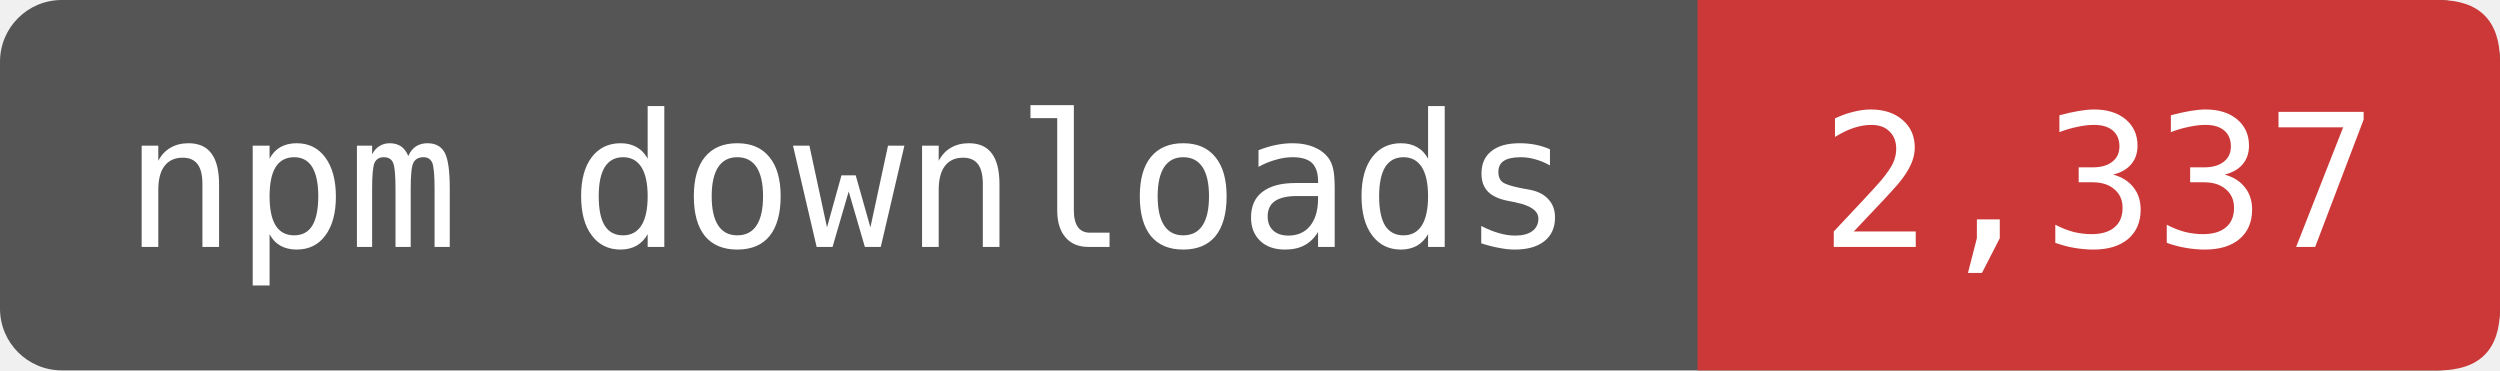
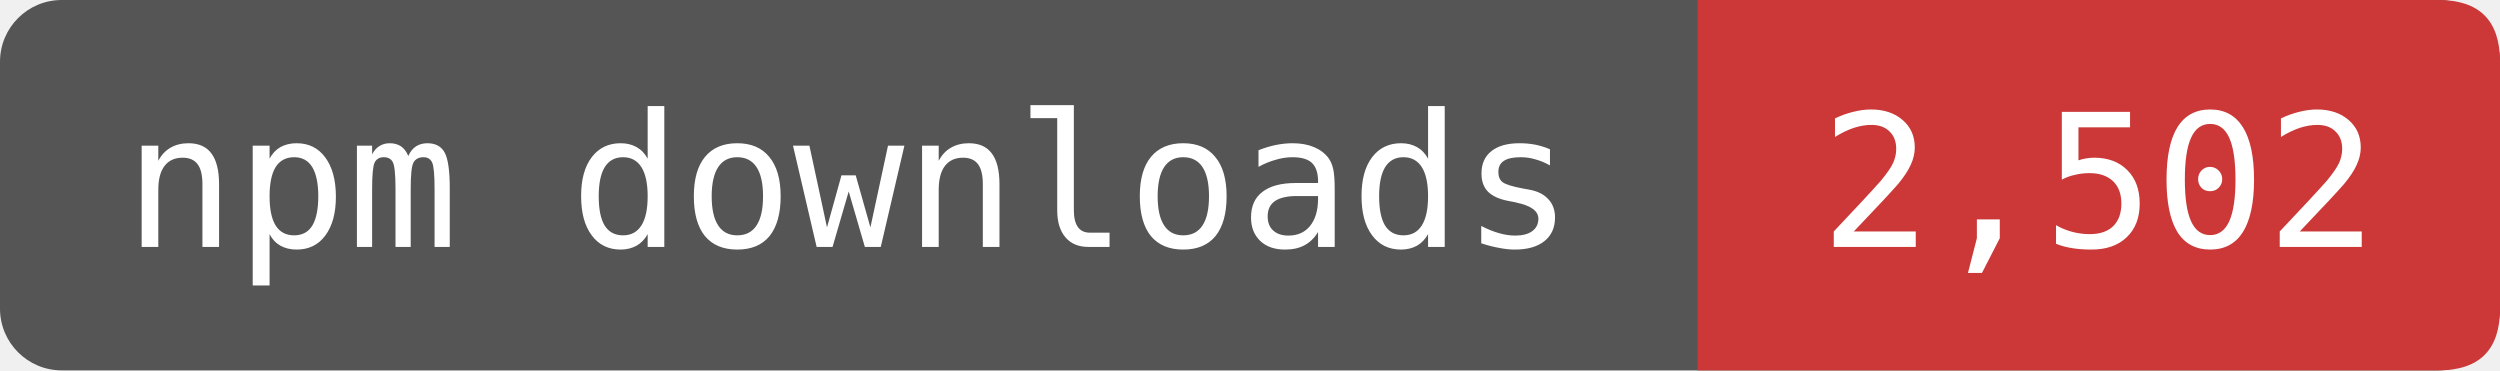
- <svg xmlns="http://www.w3.org/2000/svg" width="135" height="20" viewBox="0 0 162 24" role="img" aria-label="npm downloads: 2,337">
+ <svg xmlns="http://www.w3.org/2000/svg" width="135" height="20" viewBox="0 0 162 24" role="img" aria-label="npm downloads: 2,502">
  <rect width="162" height="24" rx="4" fill="#555" />
  <path d="M110 0H158Q162 0 162 4V20Q162 24 158 24H110Z" fill="#CB3837" />
  <g fill="#fff" font-family="DejaVu Sans Mono,monospace" font-size="12" text-anchor="middle">
    <text x="55" y="16">npm downloads</text>
-     <text x="136" y="16">2,337</text>
+     <text x="136" y="16">2,502</text>
  </g>
</svg>
